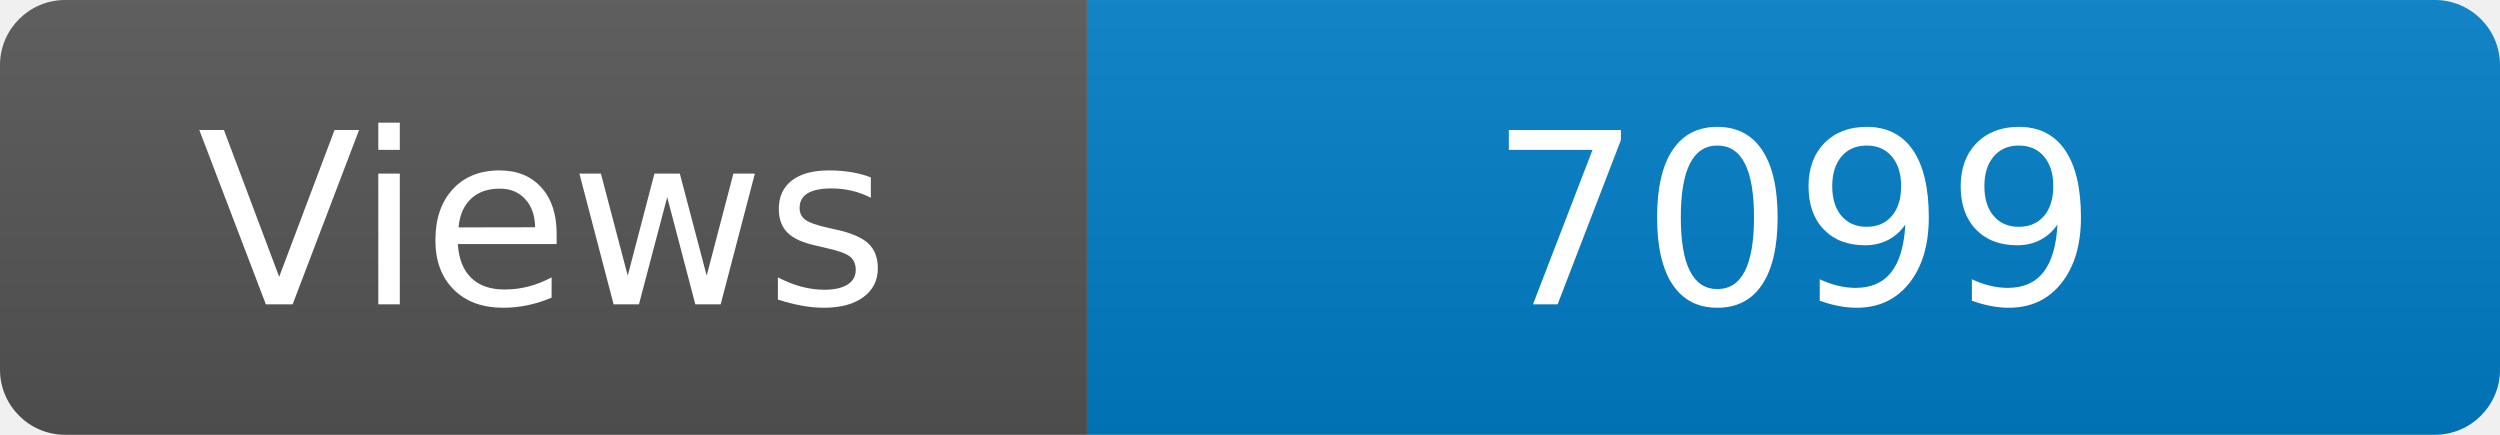
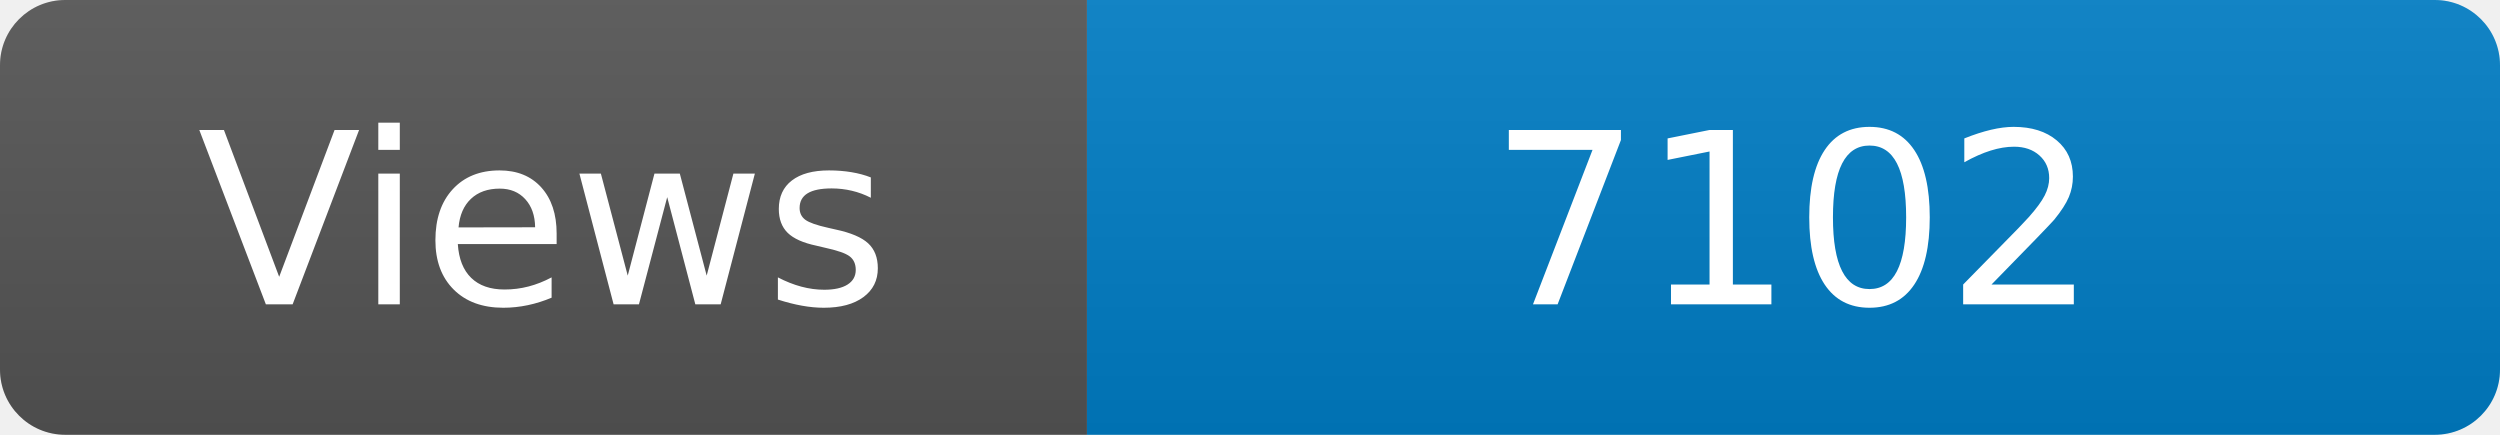
<svg xmlns="http://www.w3.org/2000/svg" width="115" height="20" role="img" aria-label="Maintained?: yes">
  <linearGradient id="s" x2="0" y2="100%">
    <stop offset="0" stop-color="#bbb" stop-opacity=".1" />
    <stop offset="1" stop-opacity=".1" />
  </linearGradient>
  <clipPath id="r">
    <rect width="115" height="20" rx="3" fill="#fff" />
  </clipPath>
  <g clip-path="url(#r)">
    <rect width="50" height="20" fill="#555" />
    <rect x="50" width="160" height="20" fill="#007ec6" />
    <rect width="115" height="20" fill="url(#s)" />
  </g>
  <g fill="#fff" text-anchor="middle" font-family="Verdana,Geneva,DejaVu Sans,sans-serif" font-size="110">
    <text x="250" y="140" transform="scale(.1)" fill="#fff">Views</text>
-     <text x="825" y="140" transform="scale(.1)" fill="#fff">7099</text>
+     <text x="825" y="140" transform="scale(.1)" fill="#fff">7102</text>
  </g>
</svg>
